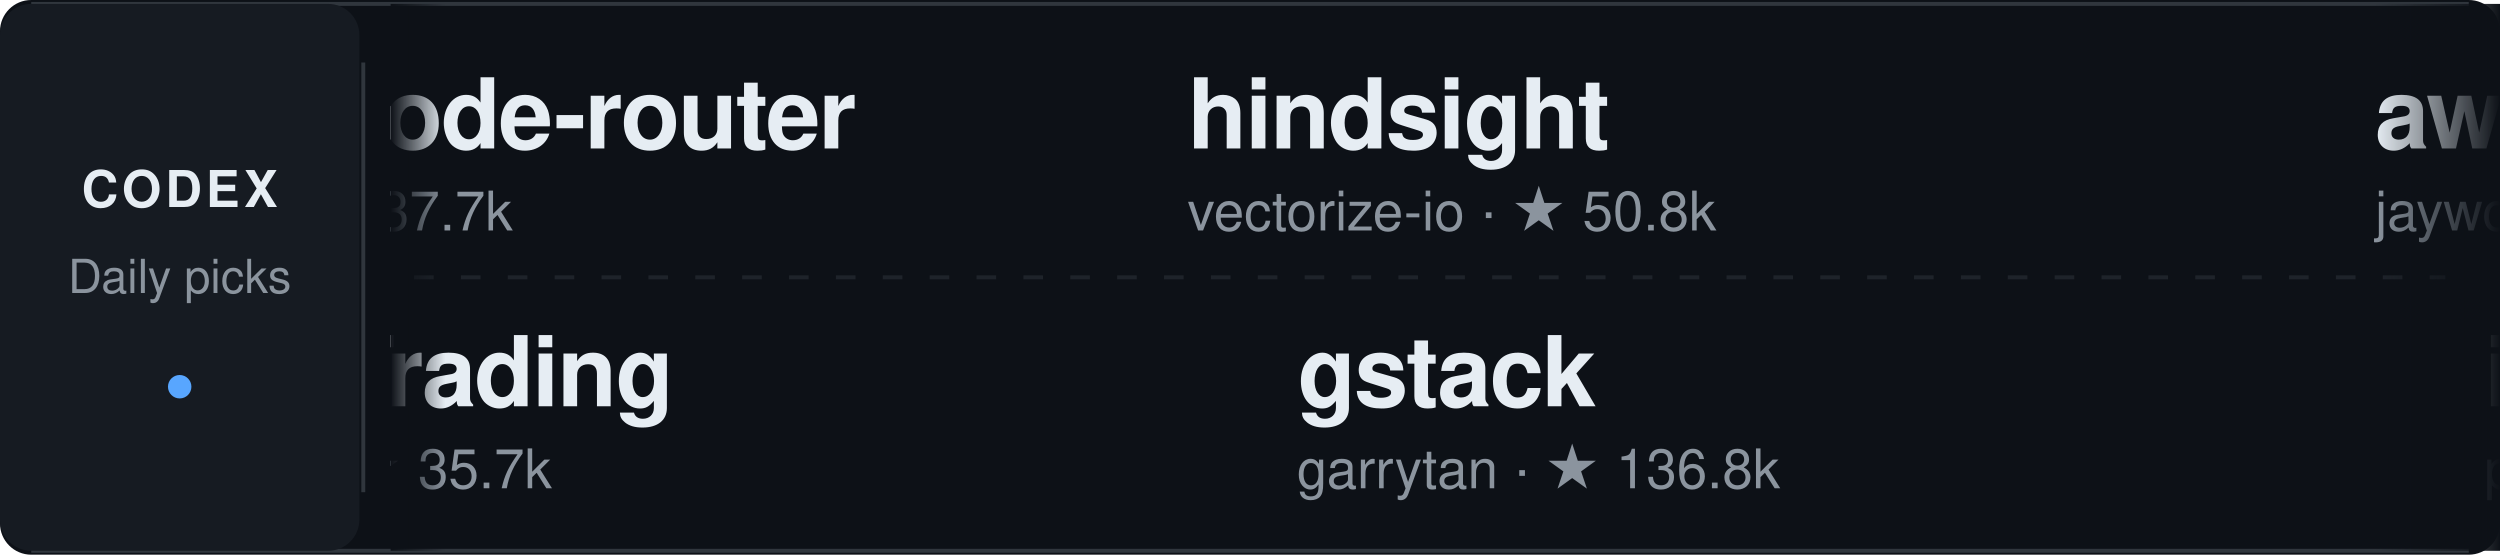
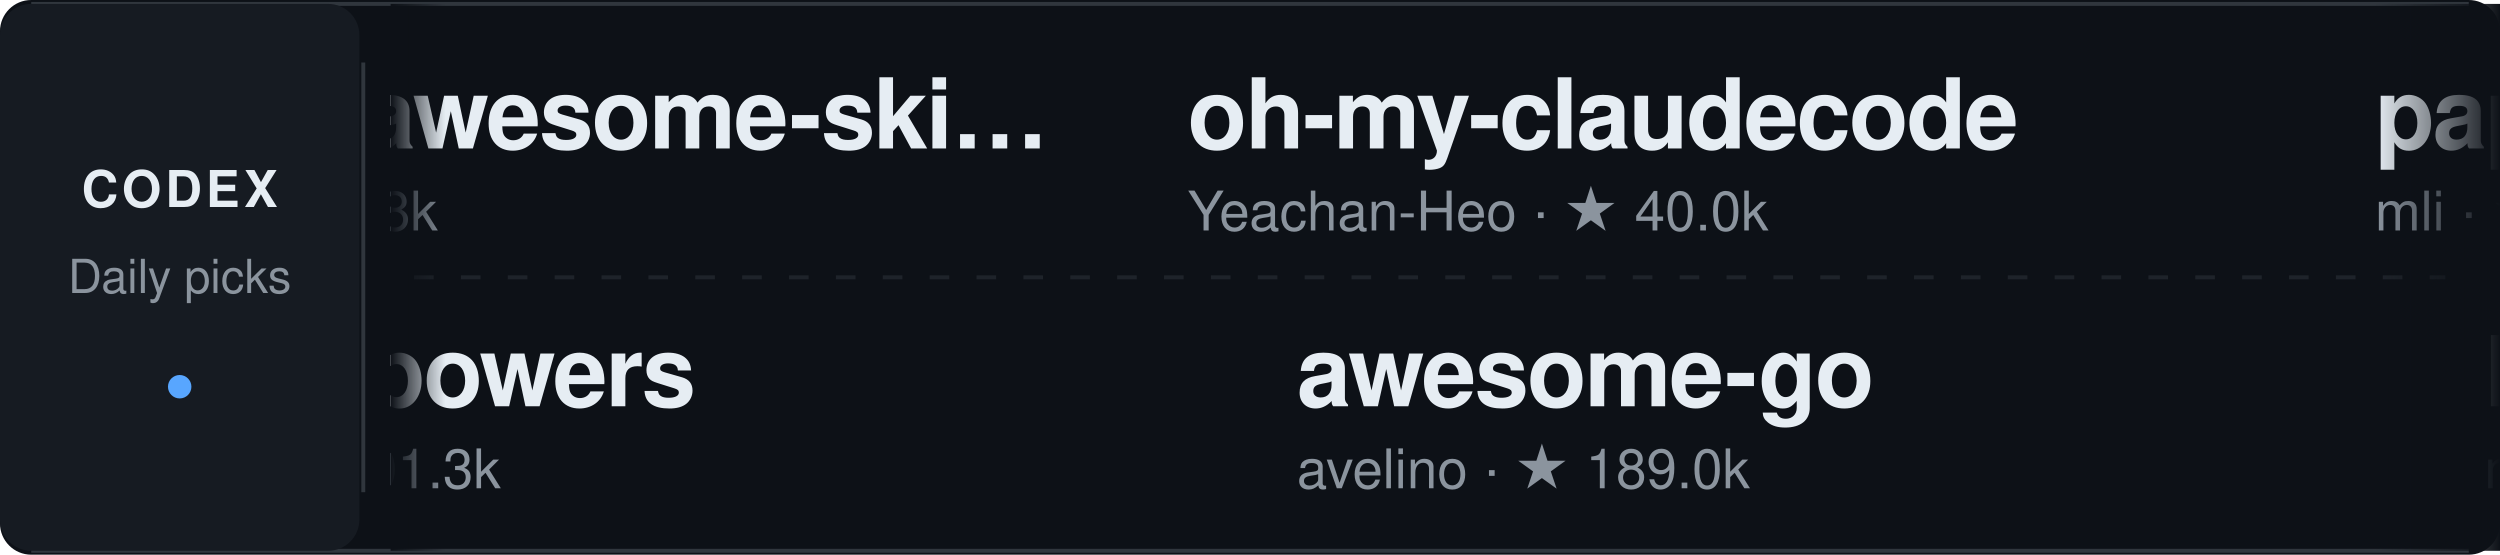
<svg xmlns="http://www.w3.org/2000/svg" width="640" height="142" viewBox="0 0 640 142" role="img" aria-label="Daily Codex Picks">
  <style>
    text { font-family: -apple-system, BlinkMacSystemFont, "Segoe UI", Helvetica, Arial, sans-serif; }
    .project:hover text:first-of-type { fill: #58a6ff; }
    .static-card { display: none; }
    @media (prefers-reduced-motion: reduce) {
      .ticker-track { display: none; }
      .static-card { display: inline; }
    }
  </style>
  <defs>
    <linearGradient id="fadeEdgeLeft" x1="0" x2="1" y1="0" y2="0">
      <stop offset="0%" stop-color="#0d1117" stop-opacity="1" />
      <stop offset="100%" stop-color="#0d1117" stop-opacity="0" />
    </linearGradient>
    <linearGradient id="fadeEdgeRight" x1="0" x2="1" y1="0" y2="0">
      <stop offset="0%" stop-color="#0d1117" stop-opacity="0" />
      <stop offset="100%" stop-color="#0d1117" stop-opacity="1" />
    </linearGradient>
    <clipPath id="viewportClip">
      <rect x="100" y="0" width="540" height="142" />
    </clipPath>
  </defs>
  <rect width="640" height="142" rx="8" fill="#0d1117" />
  <path d="M8 1 H632 M8 141 H632" stroke="#30363d" />
  <rect x="0" y="1" width="92" height="140" rx="8" fill="#161b22" />
  <text x="46" y="53" fill="#e6edf3" font-size="13" font-weight="700" text-anchor="middle" letter-spacing="1">CODEX</text>
  <text x="46" y="75" fill="#8b949e" font-size="12" text-anchor="middle">Daily picks</text>
  <circle cx="46" cy="99" r="3" fill="#58a6ff" />
  <path d="M93 16 V126" stroke="#30363d" />
  <path d="M106 71 H626" stroke="#30363d" stroke-dasharray="5 7" opacity="0.5" />
  <g clip-path="url(#viewportClip)">
    <g class="static-card" transform="translate(114, 0)">
-       <a href="https://github.com/musistudio/claude-code-router" target="_blank">
+       <a href="https://github.com/sickn33/agentic-awesome-skills" target="_blank">
        <g transform="translate(0, 12)" class="project">
-           <text x="0" y="26" fill="#e6edf3" font-size="25" font-weight="600" letter-spacing="-0.5">claude-code-router</text>
-           <text x="0" y="47" fill="#8b949e" font-size="14">musistudio · ★ 37.7k</text>
+           <text x="0" y="26" fill="#e6edf3" font-size="25" font-weight="600" letter-spacing="-0.5">agentic-awesome-ski…</text>
+           <text x="0" y="47" fill="#8b949e" font-size="14">sickn33 · ★ 47.8k</text>
        </g>
      </a>
-       <a href="https://github.com/HKUDS/Vibe-Trading" target="_blank">
+       <a href="https://github.com/obra/superpowers" target="_blank">
        <g transform="translate(0, 78)" class="project">
-           <text x="0" y="26" fill="#e6edf3" font-size="25" font-weight="600" letter-spacing="-0.5">Vibe-Trading</text>
-           <text x="0" y="47" fill="#8b949e" font-size="14">HKUDS · ★ 35.7k</text>
+           <text x="0" y="26" fill="#e6edf3" font-size="25" font-weight="600" letter-spacing="-0.5">superpowers</text>
+           <text x="0" y="47" fill="#8b949e" font-size="14">obra · ★ 301.3k</text>
        </g>
      </a>
    </g>
    <g class="ticker-track">
      <animateTransform attributeName="transform" type="translate" from="114 0" to="-1406 0" dur="50s" repeatCount="indefinite" />
-       <a href="https://github.com/musistudio/claude-code-router" target="_blank">
+       <a href="https://github.com/sickn33/agentic-awesome-skills" target="_blank">
        <g transform="translate(0, 12)" class="project">
-           <text x="0" y="26" fill="#e6edf3" font-size="25" font-weight="600" letter-spacing="-0.5">claude-code-router</text>
-           <text x="0" y="47" fill="#8b949e" font-size="14">musistudio · ★ 37.7k</text>
+           <text x="0" y="26" fill="#e6edf3" font-size="25" font-weight="600" letter-spacing="-0.5">agentic-awesome-ski…</text>
+           <text x="0" y="47" fill="#8b949e" font-size="14">sickn33 · ★ 47.8k</text>
        </g>
      </a>
-       <a href="https://github.com/HKUDS/Vibe-Trading" target="_blank">
+       <a href="https://github.com/obra/superpowers" target="_blank">
        <g transform="translate(28, 78)" class="project">
-           <text x="0" y="26" fill="#e6edf3" font-size="25" font-weight="600" letter-spacing="-0.5">Vibe-Trading</text>
-           <text x="0" y="47" fill="#8b949e" font-size="14">HKUDS · ★ 35.7k</text>
-         </g>
-       </a>
-       <a href="https://github.com/vectorize-io/hindsight" target="_blank">
-         <g transform="translate(304, 12)" class="project">
-           <text x="0" y="26" fill="#e6edf3" font-size="25" font-weight="600" letter-spacing="-0.5">hindsight</text>
-           <text x="0" y="47" fill="#8b949e" font-size="14">vectorize-io · ★ 50.8k</text>
-         </g>
-       </a>
-       <a href="https://github.com/garrytan/gstack" target="_blank">
-         <g transform="translate(332, 78)" class="project">
-           <text x="0" y="26" fill="#e6edf3" font-size="25" font-weight="600" letter-spacing="-0.5">gstack</text>
-           <text x="0" y="47" fill="#8b949e" font-size="14">garrytan · ★ 136.8k</text>
-         </g>
-       </a>
-       <a href="https://github.com/jaywcjlove/awesome-mac" target="_blank">
-         <g transform="translate(608, 12)" class="project">
-           <text x="0" y="26" fill="#e6edf3" font-size="25" font-weight="600" letter-spacing="-0.5">awesome-mac</text>
-           <text x="0" y="47" fill="#8b949e" font-size="14">jaywcjlove · ★ 116.4k</text>
-         </g>
-       </a>
-       <a href="https://github.com/pbakaus/impeccable" target="_blank">
-         <g transform="translate(636, 78)" class="project">
-           <text x="0" y="26" fill="#e6edf3" font-size="25" font-weight="600" letter-spacing="-0.5">impeccable</text>
-           <text x="0" y="47" fill="#8b949e" font-size="14">pbakaus · ★ 82.3k</text>
+           <text x="0" y="26" fill="#e6edf3" font-size="25" font-weight="600" letter-spacing="-0.5">superpowers</text>
+           <text x="0" y="47" fill="#8b949e" font-size="14">obra · ★ 301.3k</text>
        </g>
      </a>
      <a href="https://github.com/Yeachan-Heo/oh-my-claudecode" target="_blank">
-         <g transform="translate(912, 12)" class="project">
+         <g transform="translate(304, 12)" class="project">
          <text x="0" y="26" fill="#e6edf3" font-size="25" font-weight="600" letter-spacing="-0.5">oh-my-claudecode</text>
          <text x="0" y="47" fill="#8b949e" font-size="14">Yeachan-Heo · ★ 40.0k</text>
        </g>
      </a>
-       <a href="https://github.com/KeygraphHQ/shannon" target="_blank">
-         <g transform="translate(940, 78)" class="project">
-           <text x="0" y="26" fill="#e6edf3" font-size="25" font-weight="600" letter-spacing="-0.5">shannon</text>
-           <text x="0" y="47" fill="#8b949e" font-size="14">KeygraphHQ · ★ 49.1k</text>
+       <a href="https://github.com/avelino/awesome-go" target="_blank">
+         <g transform="translate(332, 78)" class="project">
+           <text x="0" y="26" fill="#e6edf3" font-size="25" font-weight="600" letter-spacing="-0.5">awesome-go</text>
+           <text x="0" y="47" fill="#8b949e" font-size="14">avelino · ★ 189.0k</text>
        </g>
      </a>
-       <a href="https://github.com/github/github-mcp-server" target="_blank">
-         <g transform="translate(1216, 12)" class="project">
-           <text x="0" y="26" fill="#e6edf3" font-size="25" font-weight="600" letter-spacing="-0.5">github-mcp-server</text>
-           <text x="0" y="47" fill="#8b949e" font-size="14">github · ★ 33.7k</text>
+       <a href="https://github.com/mli/paper-reading" target="_blank">
+         <g transform="translate(608, 12)" class="project">
+           <text x="0" y="26" fill="#e6edf3" font-size="25" font-weight="600" letter-spacing="-0.5">paper-reading</text>
+           <text x="0" y="47" fill="#8b949e" font-size="14">mli · ★ 34.0k</text>
        </g>
      </a>
-       <a href="https://github.com/career-ops-hq/career-ops" target="_blank">
-         <g transform="translate(1244, 78)" class="project">
-           <text x="0" y="26" fill="#e6edf3" font-size="25" font-weight="600" letter-spacing="-0.5">career-ops</text>
-           <text x="0" y="47" fill="#8b949e" font-size="14">career-ops-hq · ★ 75.3k</text>
+       <a href="https://github.com/mvanhorn/last30days-skill" target="_blank">
+         <g transform="translate(636, 78)" class="project">
+           <text x="0" y="26" fill="#e6edf3" font-size="25" font-weight="600" letter-spacing="-0.5">last30days-skill</text>
+           <text x="0" y="47" fill="#8b949e" font-size="14">mvanhorn · ★ 64.6k</text>
        </g>
      </a>
-       <a href="https://github.com/musistudio/claude-code-router" target="_blank">
-         <g transform="translate(1520, 12)" class="project">
-           <text x="0" y="26" fill="#e6edf3" font-size="25" font-weight="600" letter-spacing="-0.5">claude-code-router</text>
-           <text x="0" y="47" fill="#8b949e" font-size="14">musistudio · ★ 37.7k</text>
+       <a href="https://github.com/unslothai/unsloth" target="_blank">
+         <g transform="translate(912, 12)" class="project">
+           <text x="0" y="26" fill="#e6edf3" font-size="25" font-weight="600" letter-spacing="-0.5">unsloth</text>
+           <text x="0" y="47" fill="#8b949e" font-size="14">unslothai · ★ 78.2k</text>
        </g>
      </a>
-       <a href="https://github.com/HKUDS/Vibe-Trading" target="_blank">
-         <g transform="translate(1548, 78)" class="project">
-           <text x="0" y="26" fill="#e6edf3" font-size="25" font-weight="600" letter-spacing="-0.5">Vibe-Trading</text>
-           <text x="0" y="47" fill="#8b949e" font-size="14">HKUDS · ★ 35.7k</text>
+       <a href="https://github.com/shanraisshan/claude-code-best-practice" target="_blank">
+         <g transform="translate(940, 78)" class="project">
+           <text x="0" y="26" fill="#e6edf3" font-size="25" font-weight="600" letter-spacing="-0.5">claude-code-best-pr…</text>
+           <text x="0" y="47" fill="#8b949e" font-size="14">shanraisshan · ★ 67.7k</text>
        </g>
      </a>
-       <a href="https://github.com/vectorize-io/hindsight" target="_blank">
-         <g transform="translate(1824, 12)" class="project">
-           <text x="0" y="26" fill="#e6edf3" font-size="25" font-weight="600" letter-spacing="-0.5">hindsight</text>
-           <text x="0" y="47" fill="#8b949e" font-size="14">vectorize-io · ★ 50.8k</text>
+       <a href="https://github.com/serhii-londar/open-source-mac-os-apps" target="_blank">
+         <g transform="translate(1216, 12)" class="project">
+           <text x="0" y="26" fill="#e6edf3" font-size="25" font-weight="600" letter-spacing="-0.5">open-source-mac-os-…</text>
+           <text x="0" y="47" fill="#8b949e" font-size="14">serhii-londar · ★ 50.8k</text>
        </g>
      </a>
-       <a href="https://github.com/garrytan/gstack" target="_blank">
+       <a href="https://github.com/microsoft/playwright-mcp" target="_blank">
+         <g transform="translate(1244, 78)" class="project">
+           <text x="0" y="26" fill="#e6edf3" font-size="25" font-weight="600" letter-spacing="-0.5">playwright-mcp</text>
+           <text x="0" y="47" fill="#8b949e" font-size="14">microsoft · ★ 38.3k</text>
+         </g>
+       </a>
+       <a href="https://github.com/sickn33/agentic-awesome-skills" target="_blank">
+         <g transform="translate(1520, 12)" class="project">
+           <text x="0" y="26" fill="#e6edf3" font-size="25" font-weight="600" letter-spacing="-0.5">agentic-awesome-ski…</text>
+           <text x="0" y="47" fill="#8b949e" font-size="14">sickn33 · ★ 47.8k</text>
+         </g>
+       </a>
+       <a href="https://github.com/obra/superpowers" target="_blank">
+         <g transform="translate(1548, 78)" class="project">
+           <text x="0" y="26" fill="#e6edf3" font-size="25" font-weight="600" letter-spacing="-0.5">superpowers</text>
+           <text x="0" y="47" fill="#8b949e" font-size="14">obra · ★ 301.3k</text>
+         </g>
+       </a>
+       <a href="https://github.com/Yeachan-Heo/oh-my-claudecode" target="_blank">
+         <g transform="translate(1824, 12)" class="project">
+           <text x="0" y="26" fill="#e6edf3" font-size="25" font-weight="600" letter-spacing="-0.5">oh-my-claudecode</text>
+           <text x="0" y="47" fill="#8b949e" font-size="14">Yeachan-Heo · ★ 40.0k</text>
+         </g>
+       </a>
+       <a href="https://github.com/avelino/awesome-go" target="_blank">
        <g transform="translate(1852, 78)" class="project">
-           <text x="0" y="26" fill="#e6edf3" font-size="25" font-weight="600" letter-spacing="-0.5">gstack</text>
-           <text x="0" y="47" fill="#8b949e" font-size="14">garrytan · ★ 136.8k</text>
+           <text x="0" y="26" fill="#e6edf3" font-size="25" font-weight="600" letter-spacing="-0.5">awesome-go</text>
+           <text x="0" y="47" fill="#8b949e" font-size="14">avelino · ★ 189.0k</text>
        </g>
      </a>
    </g>
  </g>
  <rect x="100" y="1" width="14" height="140" fill="url(#fadeEdgeLeft)" pointer-events="none" />
  <rect x="608" y="1" width="32" height="140" fill="url(#fadeEdgeRight)" pointer-events="none" />
</svg>
